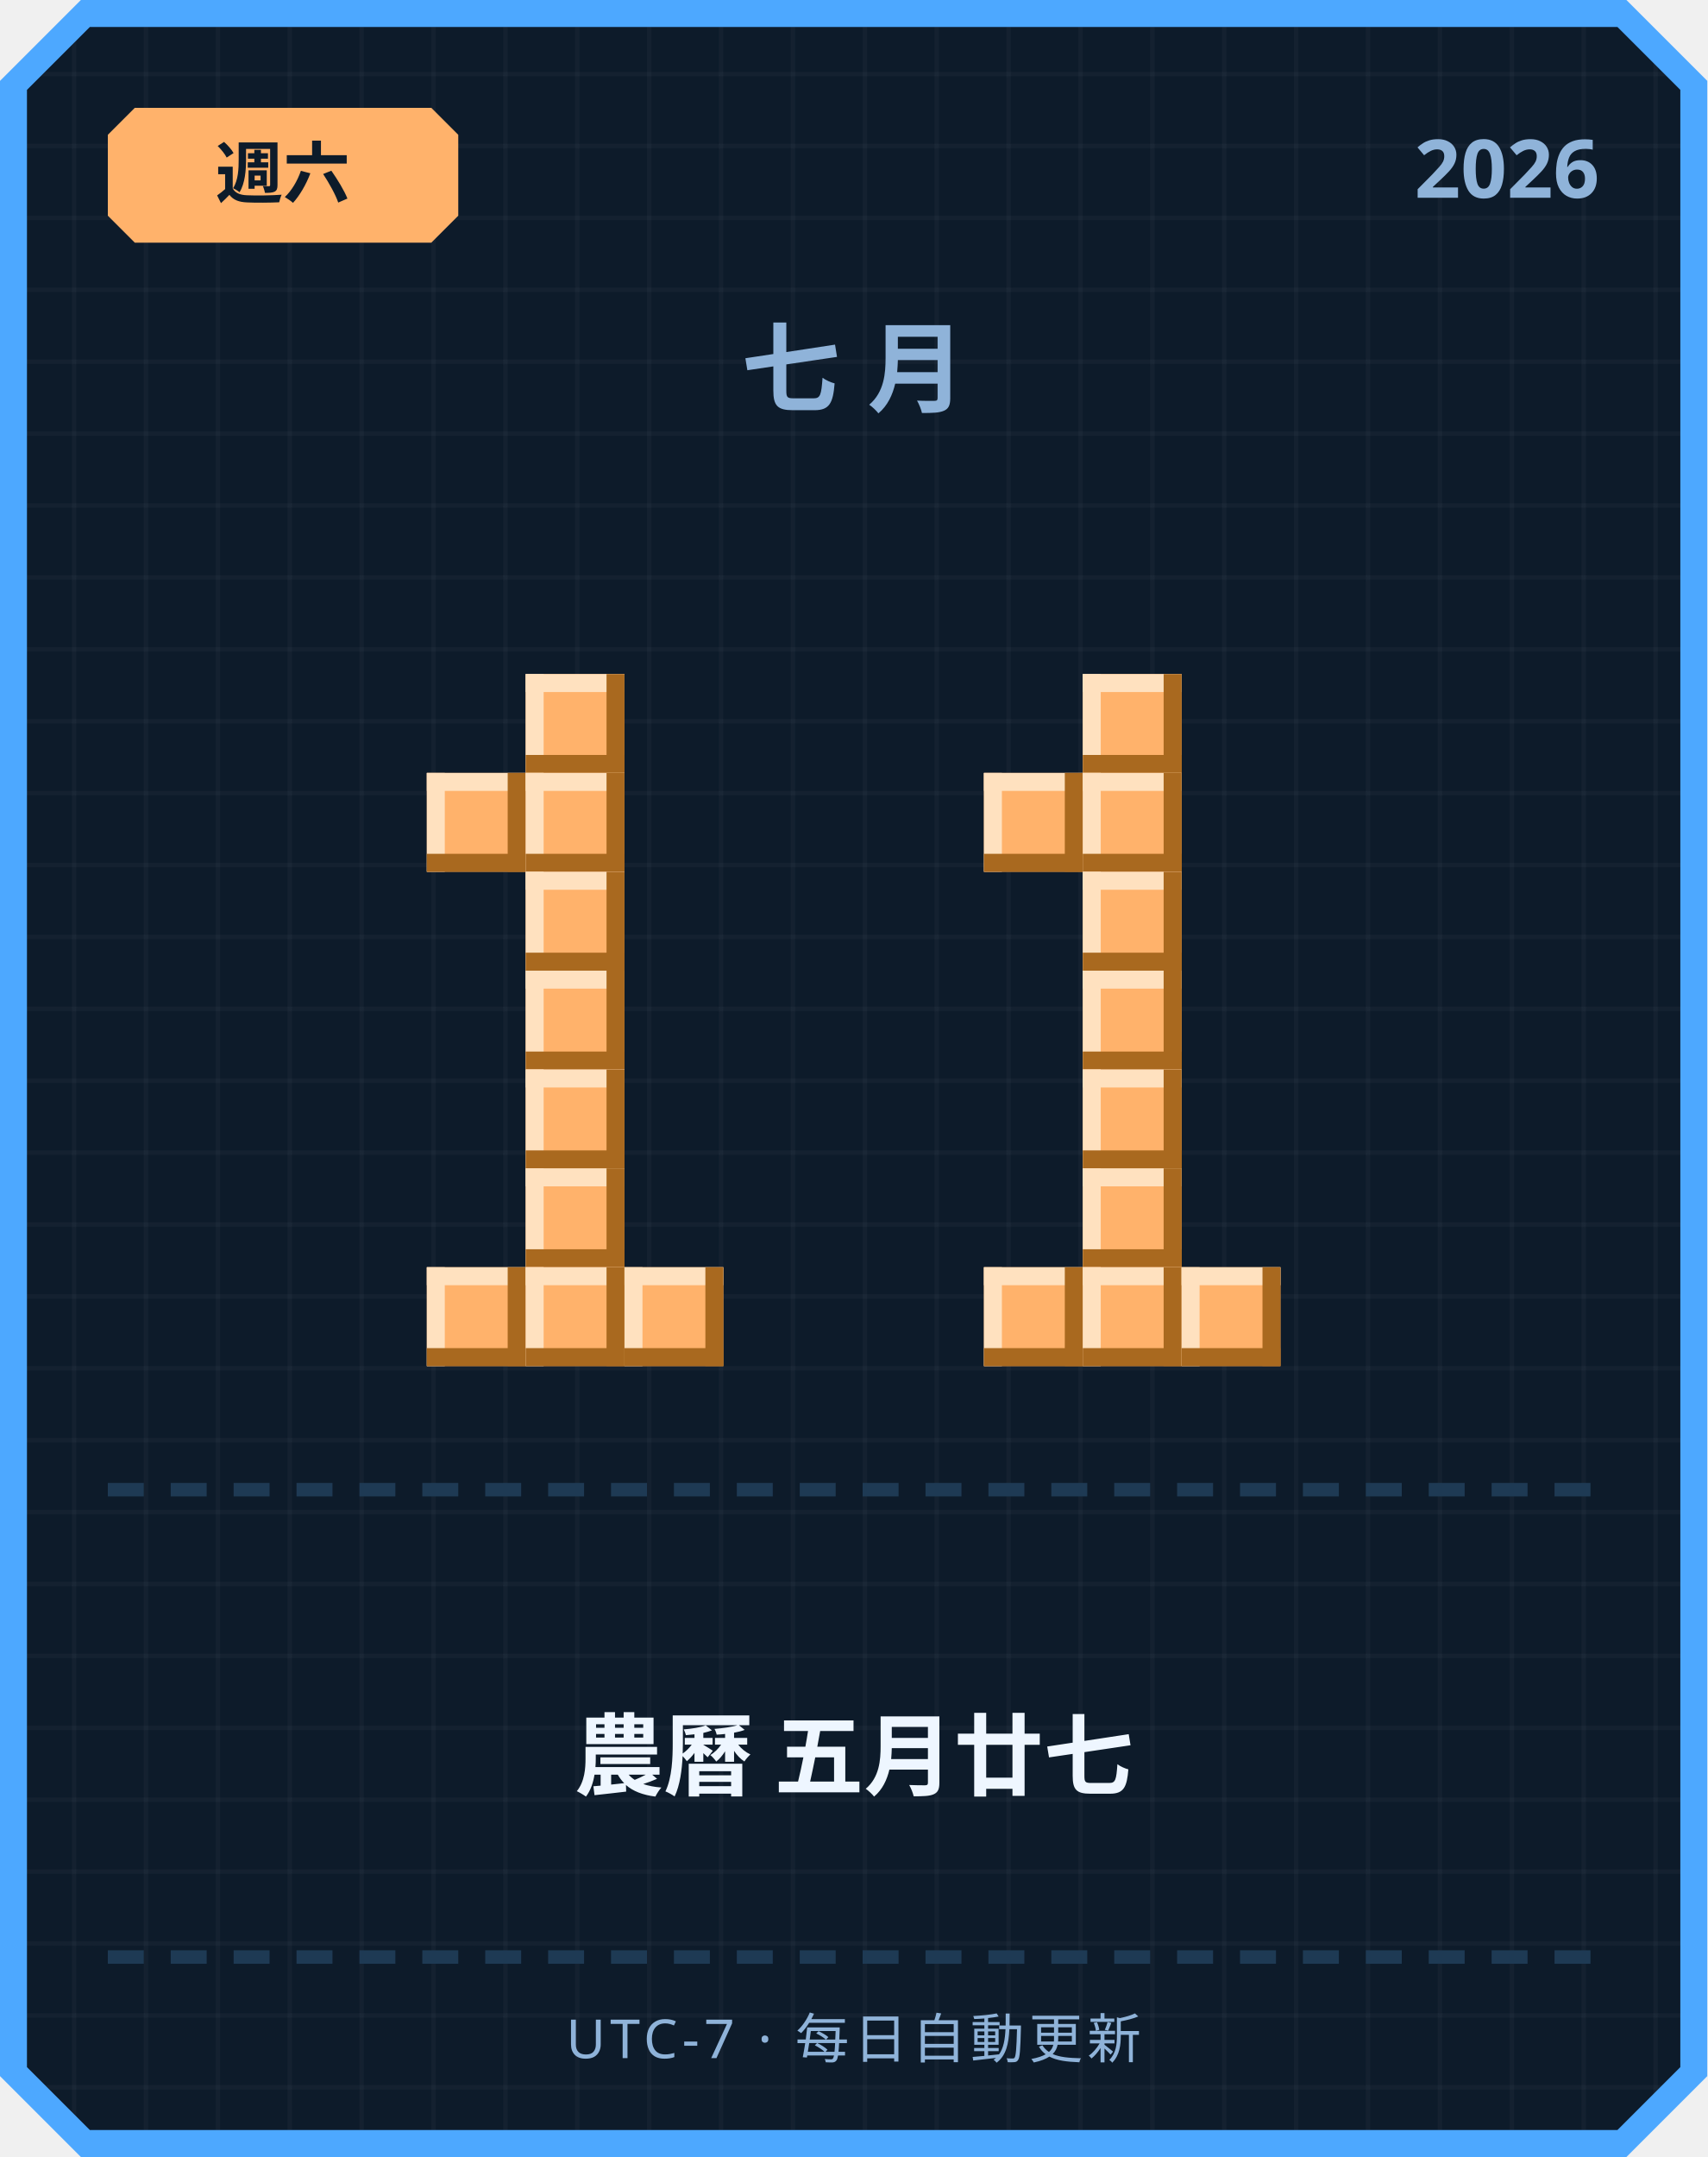
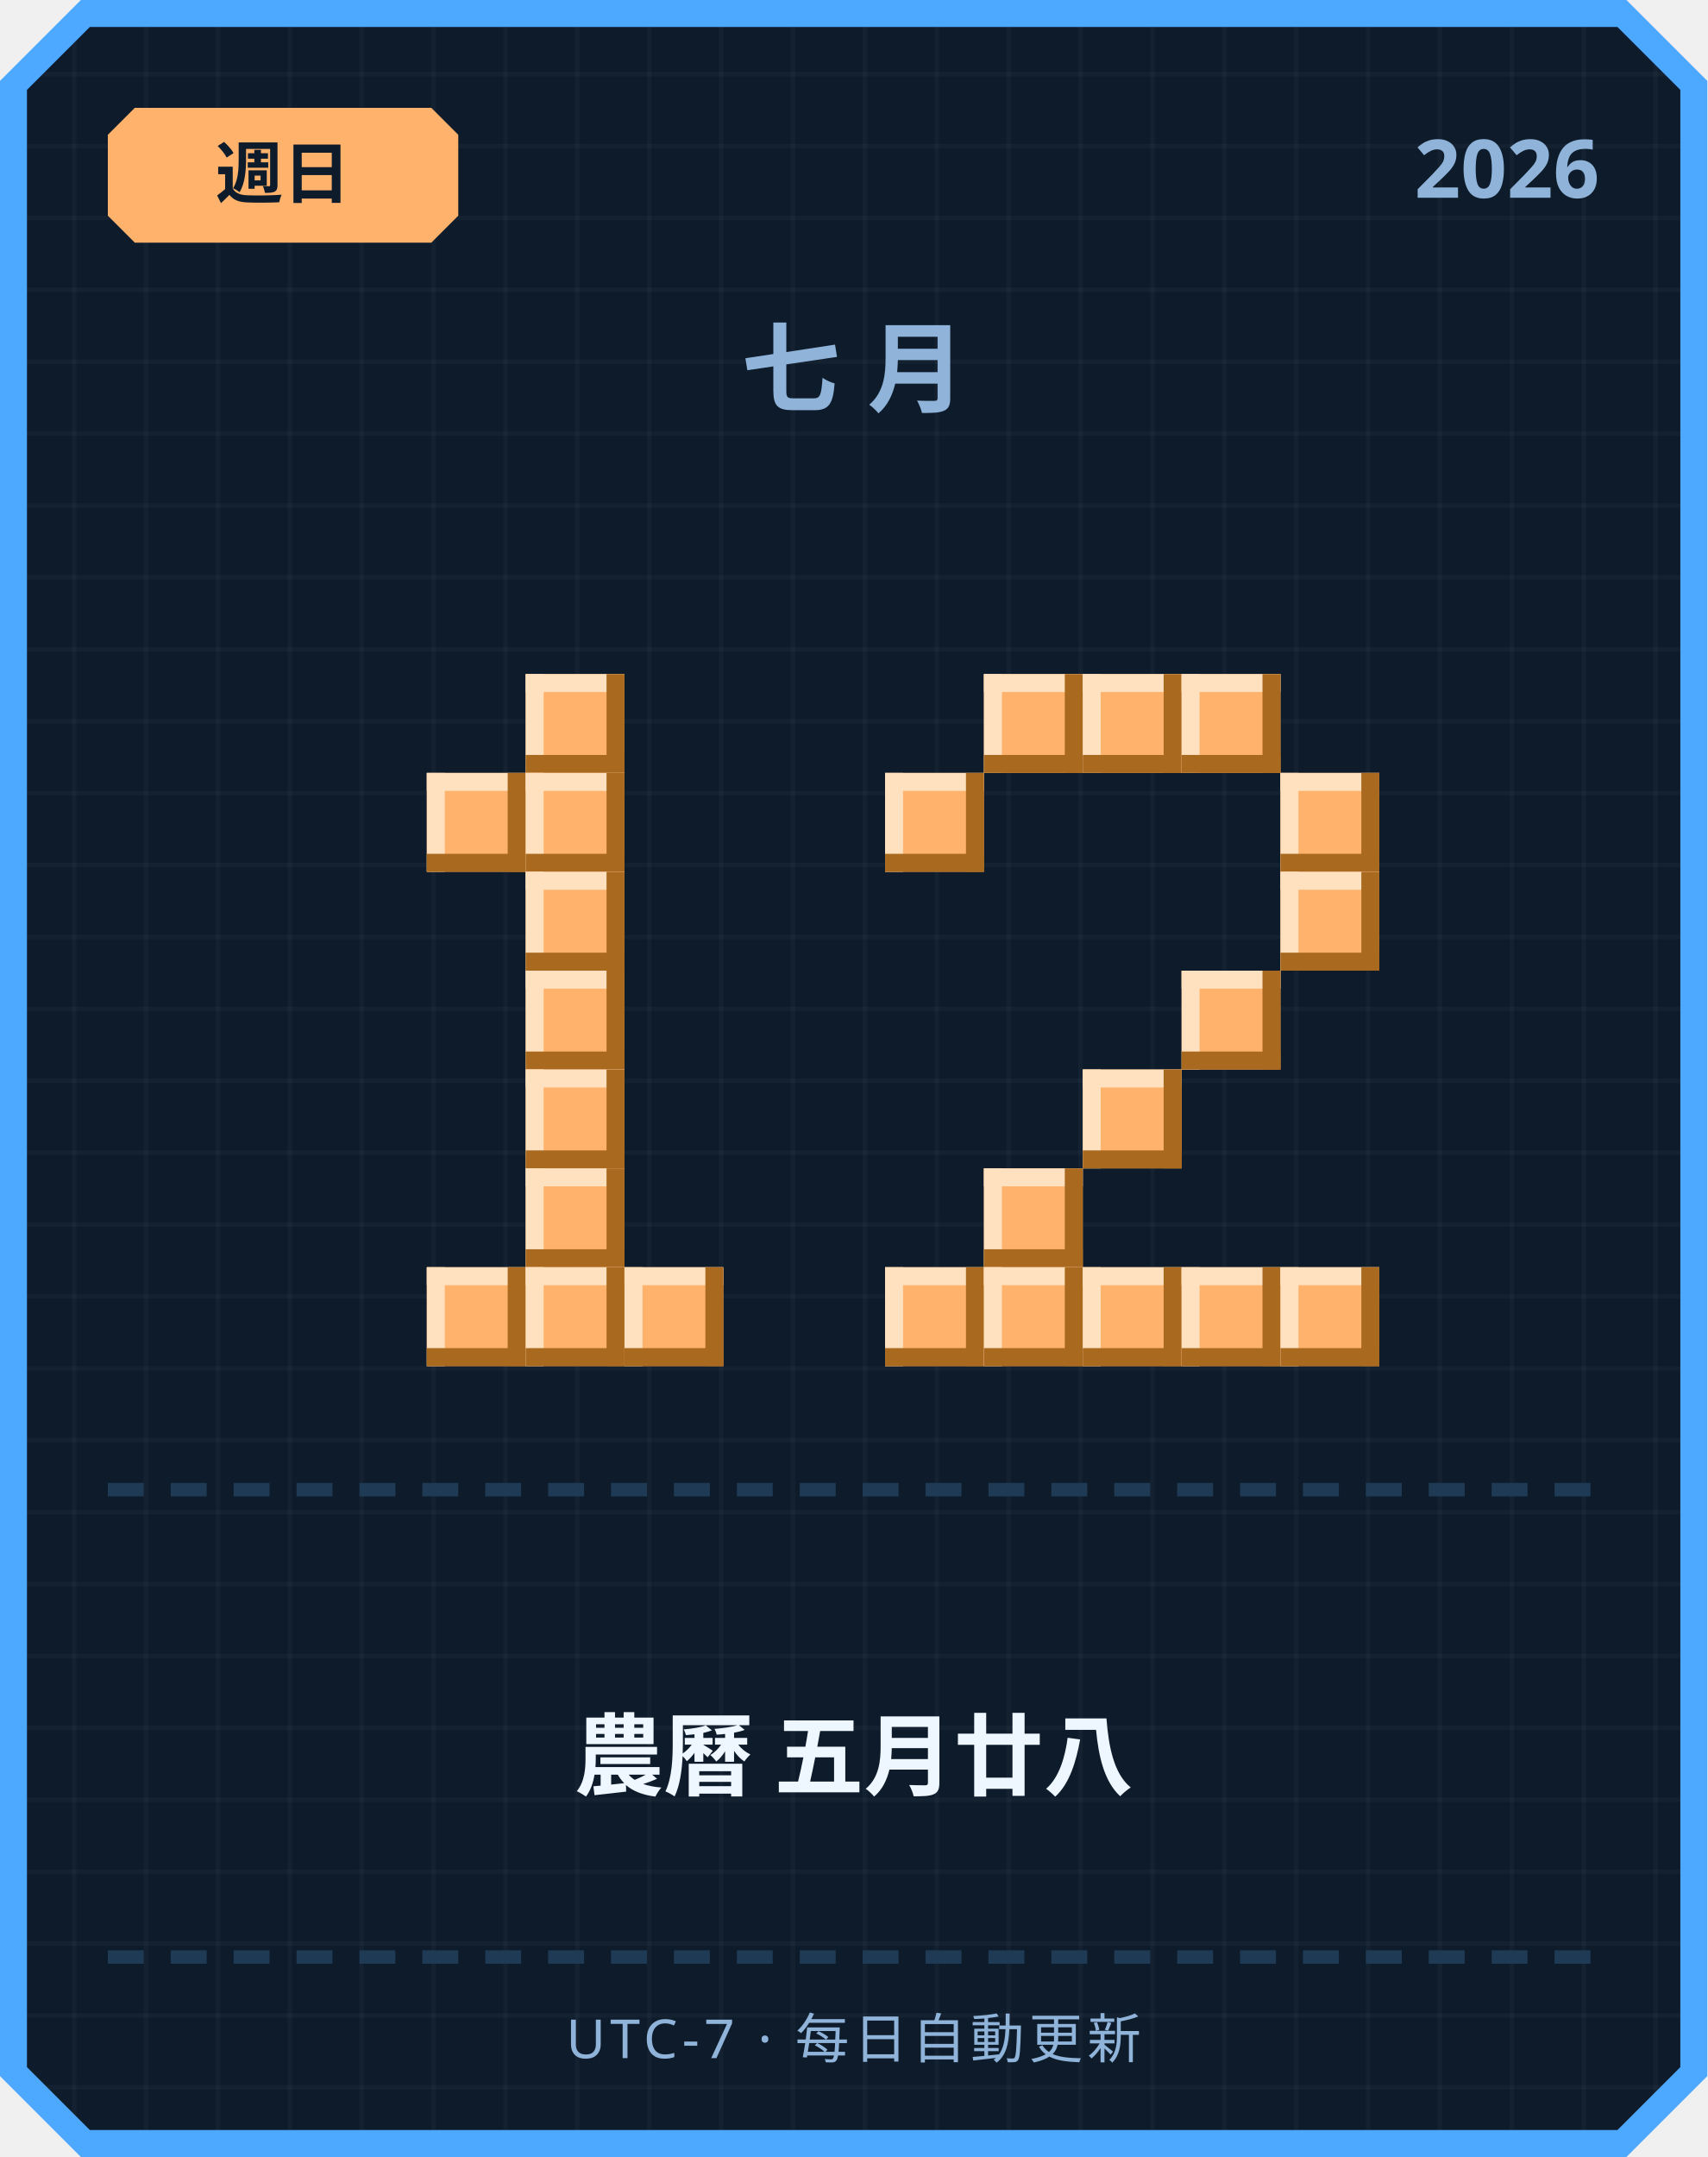
<svg xmlns="http://www.w3.org/2000/svg" width="380" height="480" viewBox="0 0 380 480">
  <defs>
    <pattern id="grid" width="16" height="16" patternUnits="userSpaceOnUse">
      <rect width="16" height="16" fill="#0d1b2a" />
      <rect width="1" height="16" fill="#ffffff" opacity="0.03" />
      <rect width="16" height="1" fill="#ffffff" opacity="0.03" />
    </pattern>
  </defs>
  <path d="M 18,0 L 362,0 L 380,18 L 380,462 L 362,480 L 18,480 L 0,462 L 0,18 Z" fill="#4da8ff" />
  <path d="M 20,6 L 360,6 L 374,20 L 374,460 L 360,474 L 20,474 L 6,460 L 6,20 Z" fill="url(#grid)" />
  <path d="M 30,24 L 96,24 L 102,30 L 102,48 L 96,54 L 30,54 L 24,48 L 24,30 Z" fill="#ffb26b" />
-   <text x="63" y="44" text-anchor="middle" font-family="'Segoe UI', sans-serif" font-size="15" font-weight="700" fill="#0d1b2a">週六</text>
+   <text x="63" y="44" text-anchor="middle" font-family="'Segoe UI', sans-serif" font-size="15" font-weight="700" fill="#0d1b2a">週日</text>
  <text x="356" y="44" text-anchor="end" font-family="'Segoe UI', sans-serif" font-size="18" font-weight="700" fill="#8fb3d9">2026</text>
  <text x="190" y="90" text-anchor="middle" font-family="'Segoe UI', sans-serif" font-size="22" font-weight="700" letter-spacing="6" fill="#8fb3d9">七月</text>
  <rect x="117" y="150" width="22" height="22" fill="#ffb26b" />
  <rect x="117" y="150" width="22" height="4" fill="#ffe1bf" />
  <rect x="117" y="150" width="4" height="22" fill="#ffe1bf" />
  <rect x="117" y="168" width="22" height="4" fill="#a9691f" />
  <rect x="135" y="150" width="4" height="22" fill="#a9691f" />
  <rect x="95" y="172" width="22" height="22" fill="#ffb26b" />
  <rect x="95" y="172" width="22" height="4" fill="#ffe1bf" />
  <rect x="95" y="172" width="4" height="22" fill="#ffe1bf" />
  <rect x="95" y="190" width="22" height="4" fill="#a9691f" />
  <rect x="113" y="172" width="4" height="22" fill="#a9691f" />
  <rect x="117" y="172" width="22" height="22" fill="#ffb26b" />
  <rect x="117" y="172" width="22" height="4" fill="#ffe1bf" />
  <rect x="117" y="172" width="4" height="22" fill="#ffe1bf" />
  <rect x="117" y="190" width="22" height="4" fill="#a9691f" />
  <rect x="135" y="172" width="4" height="22" fill="#a9691f" />
  <rect x="117" y="194" width="22" height="22" fill="#ffb26b" />
  <rect x="117" y="194" width="22" height="4" fill="#ffe1bf" />
  <rect x="117" y="194" width="4" height="22" fill="#ffe1bf" />
  <rect x="117" y="212" width="22" height="4" fill="#a9691f" />
  <rect x="135" y="194" width="4" height="22" fill="#a9691f" />
  <rect x="117" y="216" width="22" height="22" fill="#ffb26b" />
  <rect x="117" y="216" width="22" height="4" fill="#ffe1bf" />
  <rect x="117" y="216" width="4" height="22" fill="#ffe1bf" />
  <rect x="117" y="234" width="22" height="4" fill="#a9691f" />
  <rect x="135" y="216" width="4" height="22" fill="#a9691f" />
  <rect x="117" y="238" width="22" height="22" fill="#ffb26b" />
  <rect x="117" y="238" width="22" height="4" fill="#ffe1bf" />
  <rect x="117" y="238" width="4" height="22" fill="#ffe1bf" />
  <rect x="117" y="256" width="22" height="4" fill="#a9691f" />
  <rect x="135" y="238" width="4" height="22" fill="#a9691f" />
  <rect x="117" y="260" width="22" height="22" fill="#ffb26b" />
  <rect x="117" y="260" width="22" height="4" fill="#ffe1bf" />
  <rect x="117" y="260" width="4" height="22" fill="#ffe1bf" />
  <rect x="117" y="278" width="22" height="4" fill="#a9691f" />
  <rect x="135" y="260" width="4" height="22" fill="#a9691f" />
  <rect x="95" y="282" width="22" height="22" fill="#ffb26b" />
  <rect x="95" y="282" width="22" height="4" fill="#ffe1bf" />
  <rect x="95" y="282" width="4" height="22" fill="#ffe1bf" />
  <rect x="95" y="300" width="22" height="4" fill="#a9691f" />
  <rect x="113" y="282" width="4" height="22" fill="#a9691f" />
  <rect x="117" y="282" width="22" height="22" fill="#ffb26b" />
  <rect x="117" y="282" width="22" height="4" fill="#ffe1bf" />
  <rect x="117" y="282" width="4" height="22" fill="#ffe1bf" />
  <rect x="117" y="300" width="22" height="4" fill="#a9691f" />
  <rect x="135" y="282" width="4" height="22" fill="#a9691f" />
  <rect x="139" y="282" width="22" height="22" fill="#ffb26b" />
  <rect x="139" y="282" width="22" height="4" fill="#ffe1bf" />
  <rect x="139" y="282" width="4" height="22" fill="#ffe1bf" />
  <rect x="139" y="300" width="22" height="4" fill="#a9691f" />
  <rect x="157" y="282" width="4" height="22" fill="#a9691f" />
+   <rect x="219" y="150" width="22" height="22" fill="#ffb26b" />
+   <rect x="219" y="150" width="22" height="4" fill="#ffe1bf" />
+   <rect x="219" y="150" width="4" height="22" fill="#ffe1bf" />
+   <rect x="219" y="168" width="22" height="4" fill="#a9691f" />
+   <rect x="237" y="150" width="4" height="22" fill="#a9691f" />
  <rect x="241" y="150" width="22" height="22" fill="#ffb26b" />
  <rect x="241" y="150" width="22" height="4" fill="#ffe1bf" />
  <rect x="241" y="150" width="4" height="22" fill="#ffe1bf" />
  <rect x="241" y="168" width="22" height="4" fill="#a9691f" />
  <rect x="259" y="150" width="4" height="22" fill="#a9691f" />
-   <rect x="219" y="172" width="22" height="22" fill="#ffb26b" />
-   <rect x="219" y="172" width="22" height="4" fill="#ffe1bf" />
-   <rect x="219" y="172" width="4" height="22" fill="#ffe1bf" />
-   <rect x="219" y="190" width="22" height="4" fill="#a9691f" />
-   <rect x="237" y="172" width="4" height="22" fill="#a9691f" />
-   <rect x="241" y="172" width="22" height="22" fill="#ffb26b" />
-   <rect x="241" y="172" width="22" height="4" fill="#ffe1bf" />
-   <rect x="241" y="172" width="4" height="22" fill="#ffe1bf" />
-   <rect x="241" y="190" width="22" height="4" fill="#a9691f" />
-   <rect x="259" y="172" width="4" height="22" fill="#a9691f" />
-   <rect x="241" y="194" width="22" height="22" fill="#ffb26b" />
-   <rect x="241" y="194" width="22" height="4" fill="#ffe1bf" />
-   <rect x="241" y="194" width="4" height="22" fill="#ffe1bf" />
-   <rect x="241" y="212" width="22" height="4" fill="#a9691f" />
-   <rect x="259" y="194" width="4" height="22" fill="#a9691f" />
-   <rect x="241" y="216" width="22" height="22" fill="#ffb26b" />
-   <rect x="241" y="216" width="22" height="4" fill="#ffe1bf" />
-   <rect x="241" y="216" width="4" height="22" fill="#ffe1bf" />
-   <rect x="241" y="234" width="22" height="4" fill="#a9691f" />
-   <rect x="259" y="216" width="4" height="22" fill="#a9691f" />
+   <rect x="263" y="150" width="22" height="22" fill="#ffb26b" />
+   <rect x="263" y="150" width="22" height="4" fill="#ffe1bf" />
+   <rect x="263" y="150" width="4" height="22" fill="#ffe1bf" />
+   <rect x="263" y="168" width="22" height="4" fill="#a9691f" />
+   <rect x="281" y="150" width="4" height="22" fill="#a9691f" />
+   <rect x="197" y="172" width="22" height="22" fill="#ffb26b" />
+   <rect x="197" y="172" width="22" height="4" fill="#ffe1bf" />
+   <rect x="197" y="172" width="4" height="22" fill="#ffe1bf" />
+   <rect x="197" y="190" width="22" height="4" fill="#a9691f" />
+   <rect x="215" y="172" width="4" height="22" fill="#a9691f" />
+   <rect x="285" y="172" width="22" height="22" fill="#ffb26b" />
+   <rect x="285" y="172" width="22" height="4" fill="#ffe1bf" />
+   <rect x="285" y="172" width="4" height="22" fill="#ffe1bf" />
+   <rect x="285" y="190" width="22" height="4" fill="#a9691f" />
+   <rect x="303" y="172" width="4" height="22" fill="#a9691f" />
+   <rect x="285" y="194" width="22" height="22" fill="#ffb26b" />
+   <rect x="285" y="194" width="22" height="4" fill="#ffe1bf" />
+   <rect x="285" y="194" width="4" height="22" fill="#ffe1bf" />
+   <rect x="285" y="212" width="22" height="4" fill="#a9691f" />
+   <rect x="303" y="194" width="4" height="22" fill="#a9691f" />
+   <rect x="263" y="216" width="22" height="22" fill="#ffb26b" />
+   <rect x="263" y="216" width="22" height="4" fill="#ffe1bf" />
+   <rect x="263" y="216" width="4" height="22" fill="#ffe1bf" />
+   <rect x="263" y="234" width="22" height="4" fill="#a9691f" />
+   <rect x="281" y="216" width="4" height="22" fill="#a9691f" />
  <rect x="241" y="238" width="22" height="22" fill="#ffb26b" />
  <rect x="241" y="238" width="22" height="4" fill="#ffe1bf" />
  <rect x="241" y="238" width="4" height="22" fill="#ffe1bf" />
  <rect x="241" y="256" width="22" height="4" fill="#a9691f" />
  <rect x="259" y="238" width="4" height="22" fill="#a9691f" />
-   <rect x="241" y="260" width="22" height="22" fill="#ffb26b" />
-   <rect x="241" y="260" width="22" height="4" fill="#ffe1bf" />
-   <rect x="241" y="260" width="4" height="22" fill="#ffe1bf" />
-   <rect x="241" y="278" width="22" height="4" fill="#a9691f" />
-   <rect x="259" y="260" width="4" height="22" fill="#a9691f" />
+   <rect x="219" y="260" width="22" height="22" fill="#ffb26b" />
+   <rect x="219" y="260" width="22" height="4" fill="#ffe1bf" />
+   <rect x="219" y="260" width="4" height="22" fill="#ffe1bf" />
+   <rect x="219" y="278" width="22" height="4" fill="#a9691f" />
+   <rect x="237" y="260" width="4" height="22" fill="#a9691f" />
+   <rect x="197" y="282" width="22" height="22" fill="#ffb26b" />
+   <rect x="197" y="282" width="22" height="4" fill="#ffe1bf" />
+   <rect x="197" y="282" width="4" height="22" fill="#ffe1bf" />
+   <rect x="197" y="300" width="22" height="4" fill="#a9691f" />
+   <rect x="215" y="282" width="4" height="22" fill="#a9691f" />
  <rect x="219" y="282" width="22" height="22" fill="#ffb26b" />
  <rect x="219" y="282" width="22" height="4" fill="#ffe1bf" />
  <rect x="219" y="282" width="4" height="22" fill="#ffe1bf" />
  <rect x="219" y="300" width="22" height="4" fill="#a9691f" />
  <rect x="237" y="282" width="4" height="22" fill="#a9691f" />
  <rect x="241" y="282" width="22" height="22" fill="#ffb26b" />
  <rect x="241" y="282" width="22" height="4" fill="#ffe1bf" />
  <rect x="241" y="282" width="4" height="22" fill="#ffe1bf" />
  <rect x="241" y="300" width="22" height="4" fill="#a9691f" />
  <rect x="259" y="282" width="4" height="22" fill="#a9691f" />
  <rect x="263" y="282" width="22" height="22" fill="#ffb26b" />
  <rect x="263" y="282" width="22" height="4" fill="#ffe1bf" />
  <rect x="263" y="282" width="4" height="22" fill="#ffe1bf" />
  <rect x="263" y="300" width="22" height="4" fill="#a9691f" />
  <rect x="281" y="282" width="4" height="22" fill="#a9691f" />
+   <rect x="285" y="282" width="22" height="22" fill="#ffb26b" />
+   <rect x="285" y="282" width="22" height="4" fill="#ffe1bf" />
+   <rect x="285" y="282" width="4" height="22" fill="#ffe1bf" />
+   <rect x="285" y="300" width="22" height="4" fill="#a9691f" />
+   <rect x="303" y="282" width="4" height="22" fill="#a9691f" />
  <rect x="24" y="330" width="8" height="3" fill="#1e3a54" />
  <rect x="38" y="330" width="8" height="3" fill="#1e3a54" />
  <rect x="52" y="330" width="8" height="3" fill="#1e3a54" />
  <rect x="66" y="330" width="8" height="3" fill="#1e3a54" />
  <rect x="80" y="330" width="8" height="3" fill="#1e3a54" />
  <rect x="94" y="330" width="8" height="3" fill="#1e3a54" />
  <rect x="108" y="330" width="8" height="3" fill="#1e3a54" />
  <rect x="122" y="330" width="8" height="3" fill="#1e3a54" />
  <rect x="136" y="330" width="8" height="3" fill="#1e3a54" />
  <rect x="150" y="330" width="8" height="3" fill="#1e3a54" />
  <rect x="164" y="330" width="8" height="3" fill="#1e3a54" />
  <rect x="178" y="330" width="8" height="3" fill="#1e3a54" />
  <rect x="192" y="330" width="8" height="3" fill="#1e3a54" />
  <rect x="206" y="330" width="8" height="3" fill="#1e3a54" />
  <rect x="220" y="330" width="8" height="3" fill="#1e3a54" />
  <rect x="234" y="330" width="8" height="3" fill="#1e3a54" />
  <rect x="248" y="330" width="8" height="3" fill="#1e3a54" />
  <rect x="262" y="330" width="8" height="3" fill="#1e3a54" />
  <rect x="276" y="330" width="8" height="3" fill="#1e3a54" />
  <rect x="290" y="330" width="8" height="3" fill="#1e3a54" />
  <rect x="304" y="330" width="8" height="3" fill="#1e3a54" />
  <rect x="318" y="330" width="8" height="3" fill="#1e3a54" />
  <rect x="332" y="330" width="8" height="3" fill="#1e3a54" />
  <rect x="346" y="330" width="8" height="3" fill="#1e3a54" />
-   <text x="190" y="398" text-anchor="middle" font-family="'Segoe UI', 'Microsoft JhengHei', sans-serif" font-size="20" font-weight="700" fill="#eef6ff">農曆 五月廿七</text>
+   <text x="190" y="398" text-anchor="middle" font-family="'Segoe UI', 'Microsoft JhengHei', sans-serif" font-size="20" font-weight="700" fill="#eef6ff">農曆 五月廿八</text>
  <rect x="24" y="434" width="8" height="3" fill="#1e3a54" />
  <rect x="38" y="434" width="8" height="3" fill="#1e3a54" />
  <rect x="52" y="434" width="8" height="3" fill="#1e3a54" />
  <rect x="66" y="434" width="8" height="3" fill="#1e3a54" />
  <rect x="80" y="434" width="8" height="3" fill="#1e3a54" />
  <rect x="94" y="434" width="8" height="3" fill="#1e3a54" />
  <rect x="108" y="434" width="8" height="3" fill="#1e3a54" />
  <rect x="122" y="434" width="8" height="3" fill="#1e3a54" />
  <rect x="136" y="434" width="8" height="3" fill="#1e3a54" />
  <rect x="150" y="434" width="8" height="3" fill="#1e3a54" />
  <rect x="164" y="434" width="8" height="3" fill="#1e3a54" />
  <rect x="178" y="434" width="8" height="3" fill="#1e3a54" />
  <rect x="192" y="434" width="8" height="3" fill="#1e3a54" />
  <rect x="206" y="434" width="8" height="3" fill="#1e3a54" />
  <rect x="220" y="434" width="8" height="3" fill="#1e3a54" />
  <rect x="234" y="434" width="8" height="3" fill="#1e3a54" />
  <rect x="248" y="434" width="8" height="3" fill="#1e3a54" />
  <rect x="262" y="434" width="8" height="3" fill="#1e3a54" />
  <rect x="276" y="434" width="8" height="3" fill="#1e3a54" />
  <rect x="290" y="434" width="8" height="3" fill="#1e3a54" />
  <rect x="304" y="434" width="8" height="3" fill="#1e3a54" />
  <rect x="318" y="434" width="8" height="3" fill="#1e3a54" />
  <rect x="332" y="434" width="8" height="3" fill="#1e3a54" />
  <rect x="346" y="434" width="8" height="3" fill="#1e3a54" />
  <text x="190" y="458" text-anchor="middle" font-family="'Segoe UI', sans-serif" font-size="12" letter-spacing="1" fill="#8fb3d9">UTC-7 · 每日自動更新</text>
</svg>
